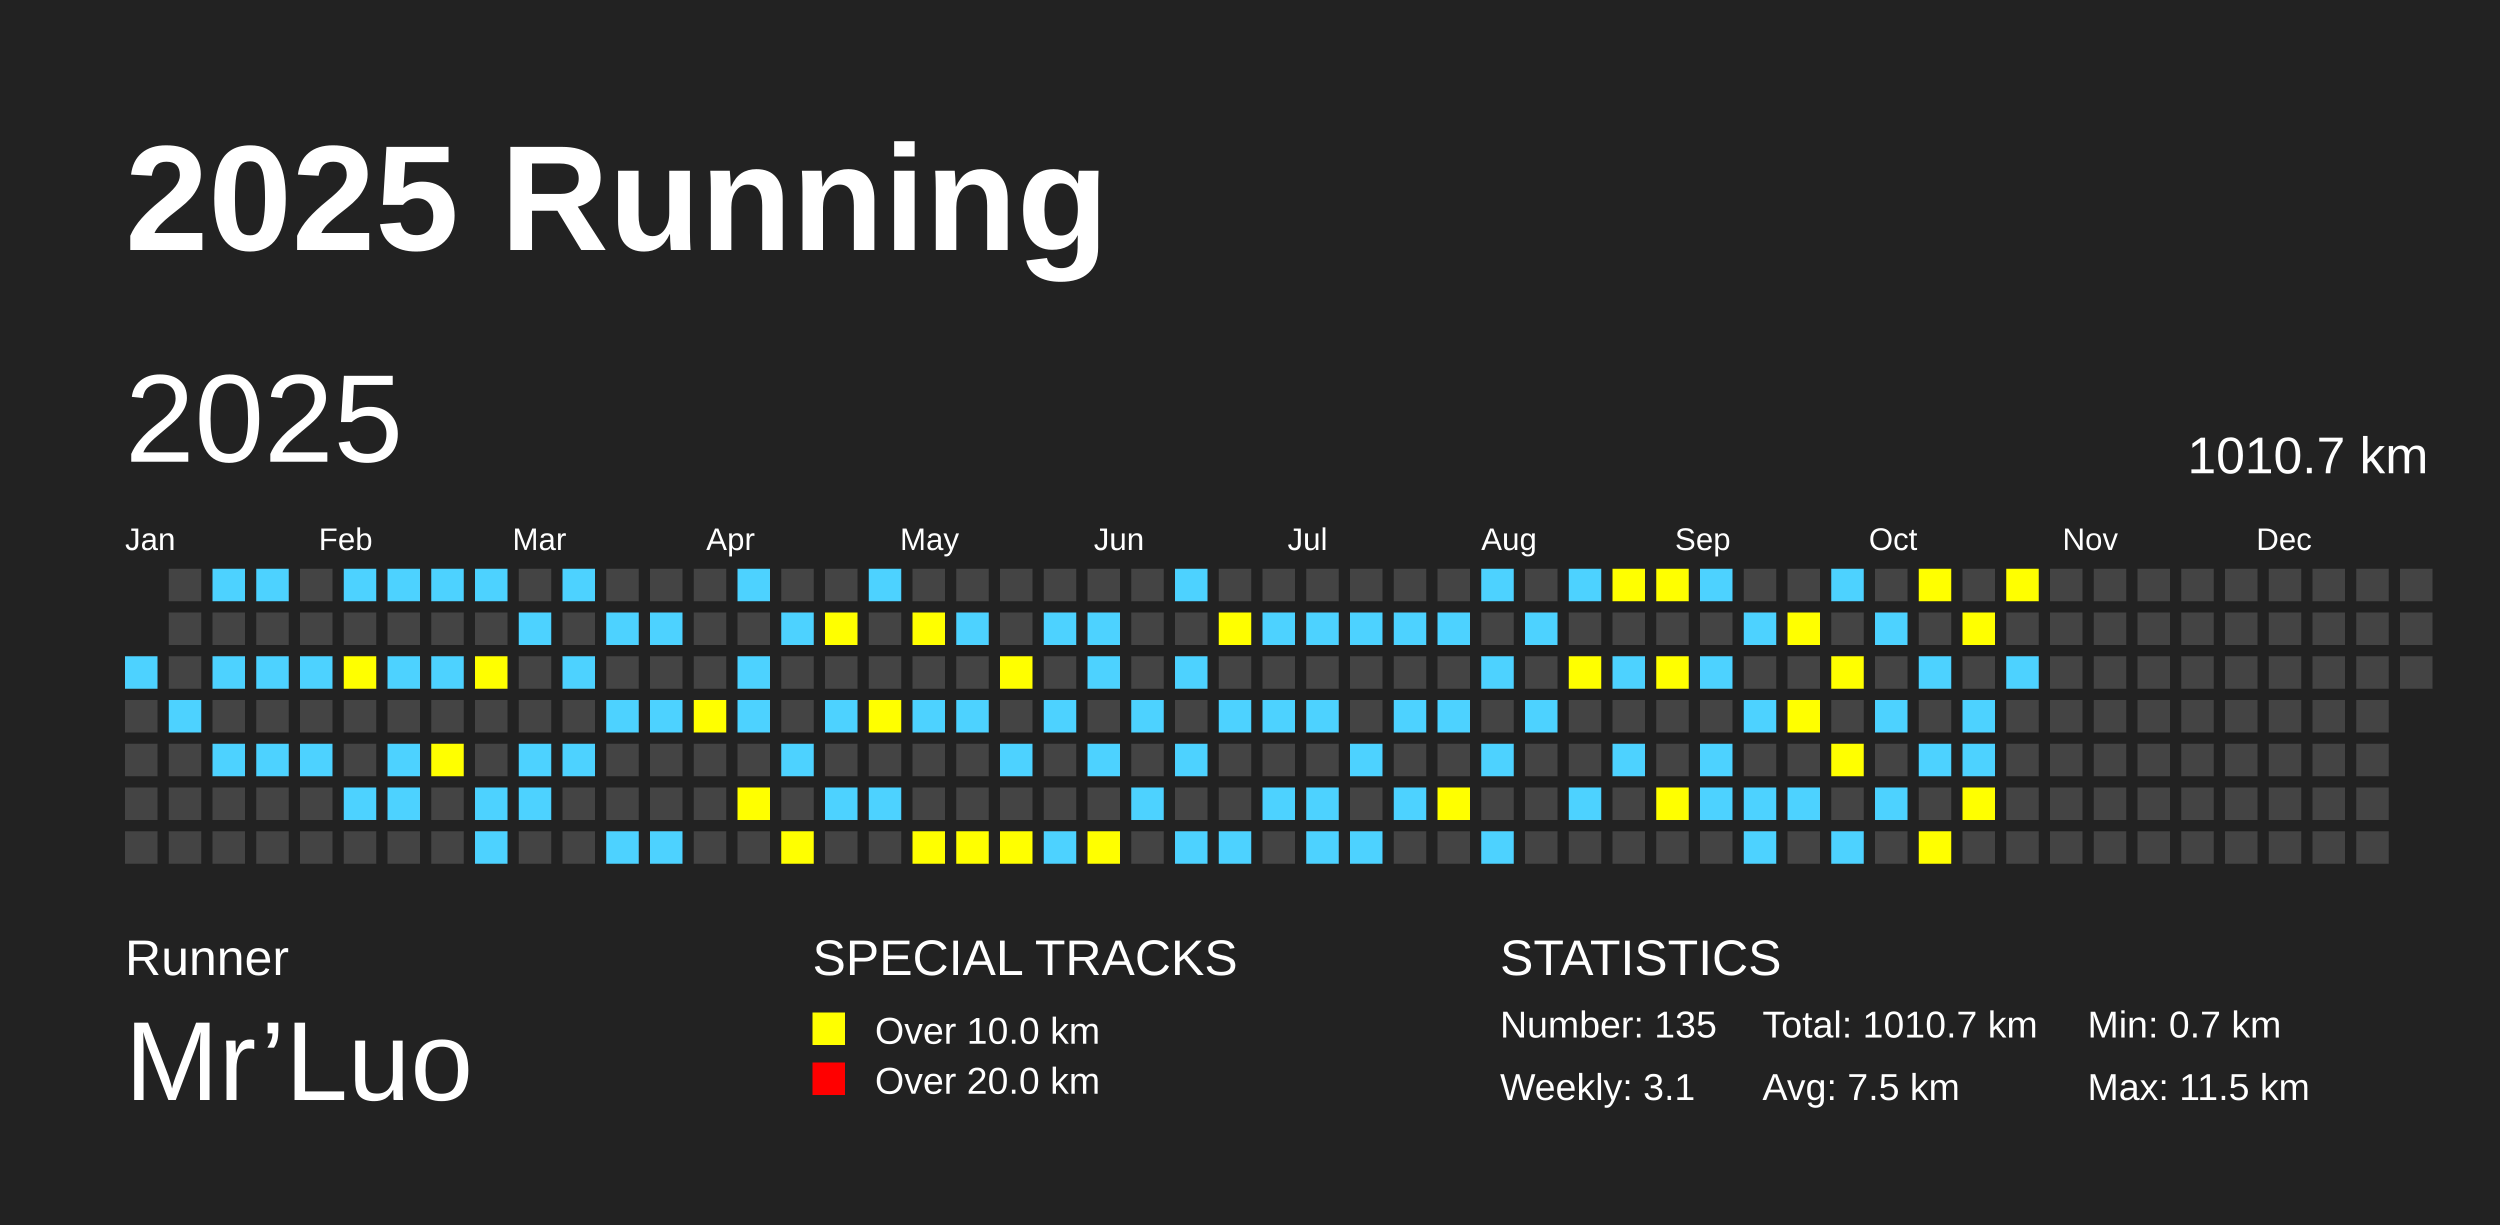
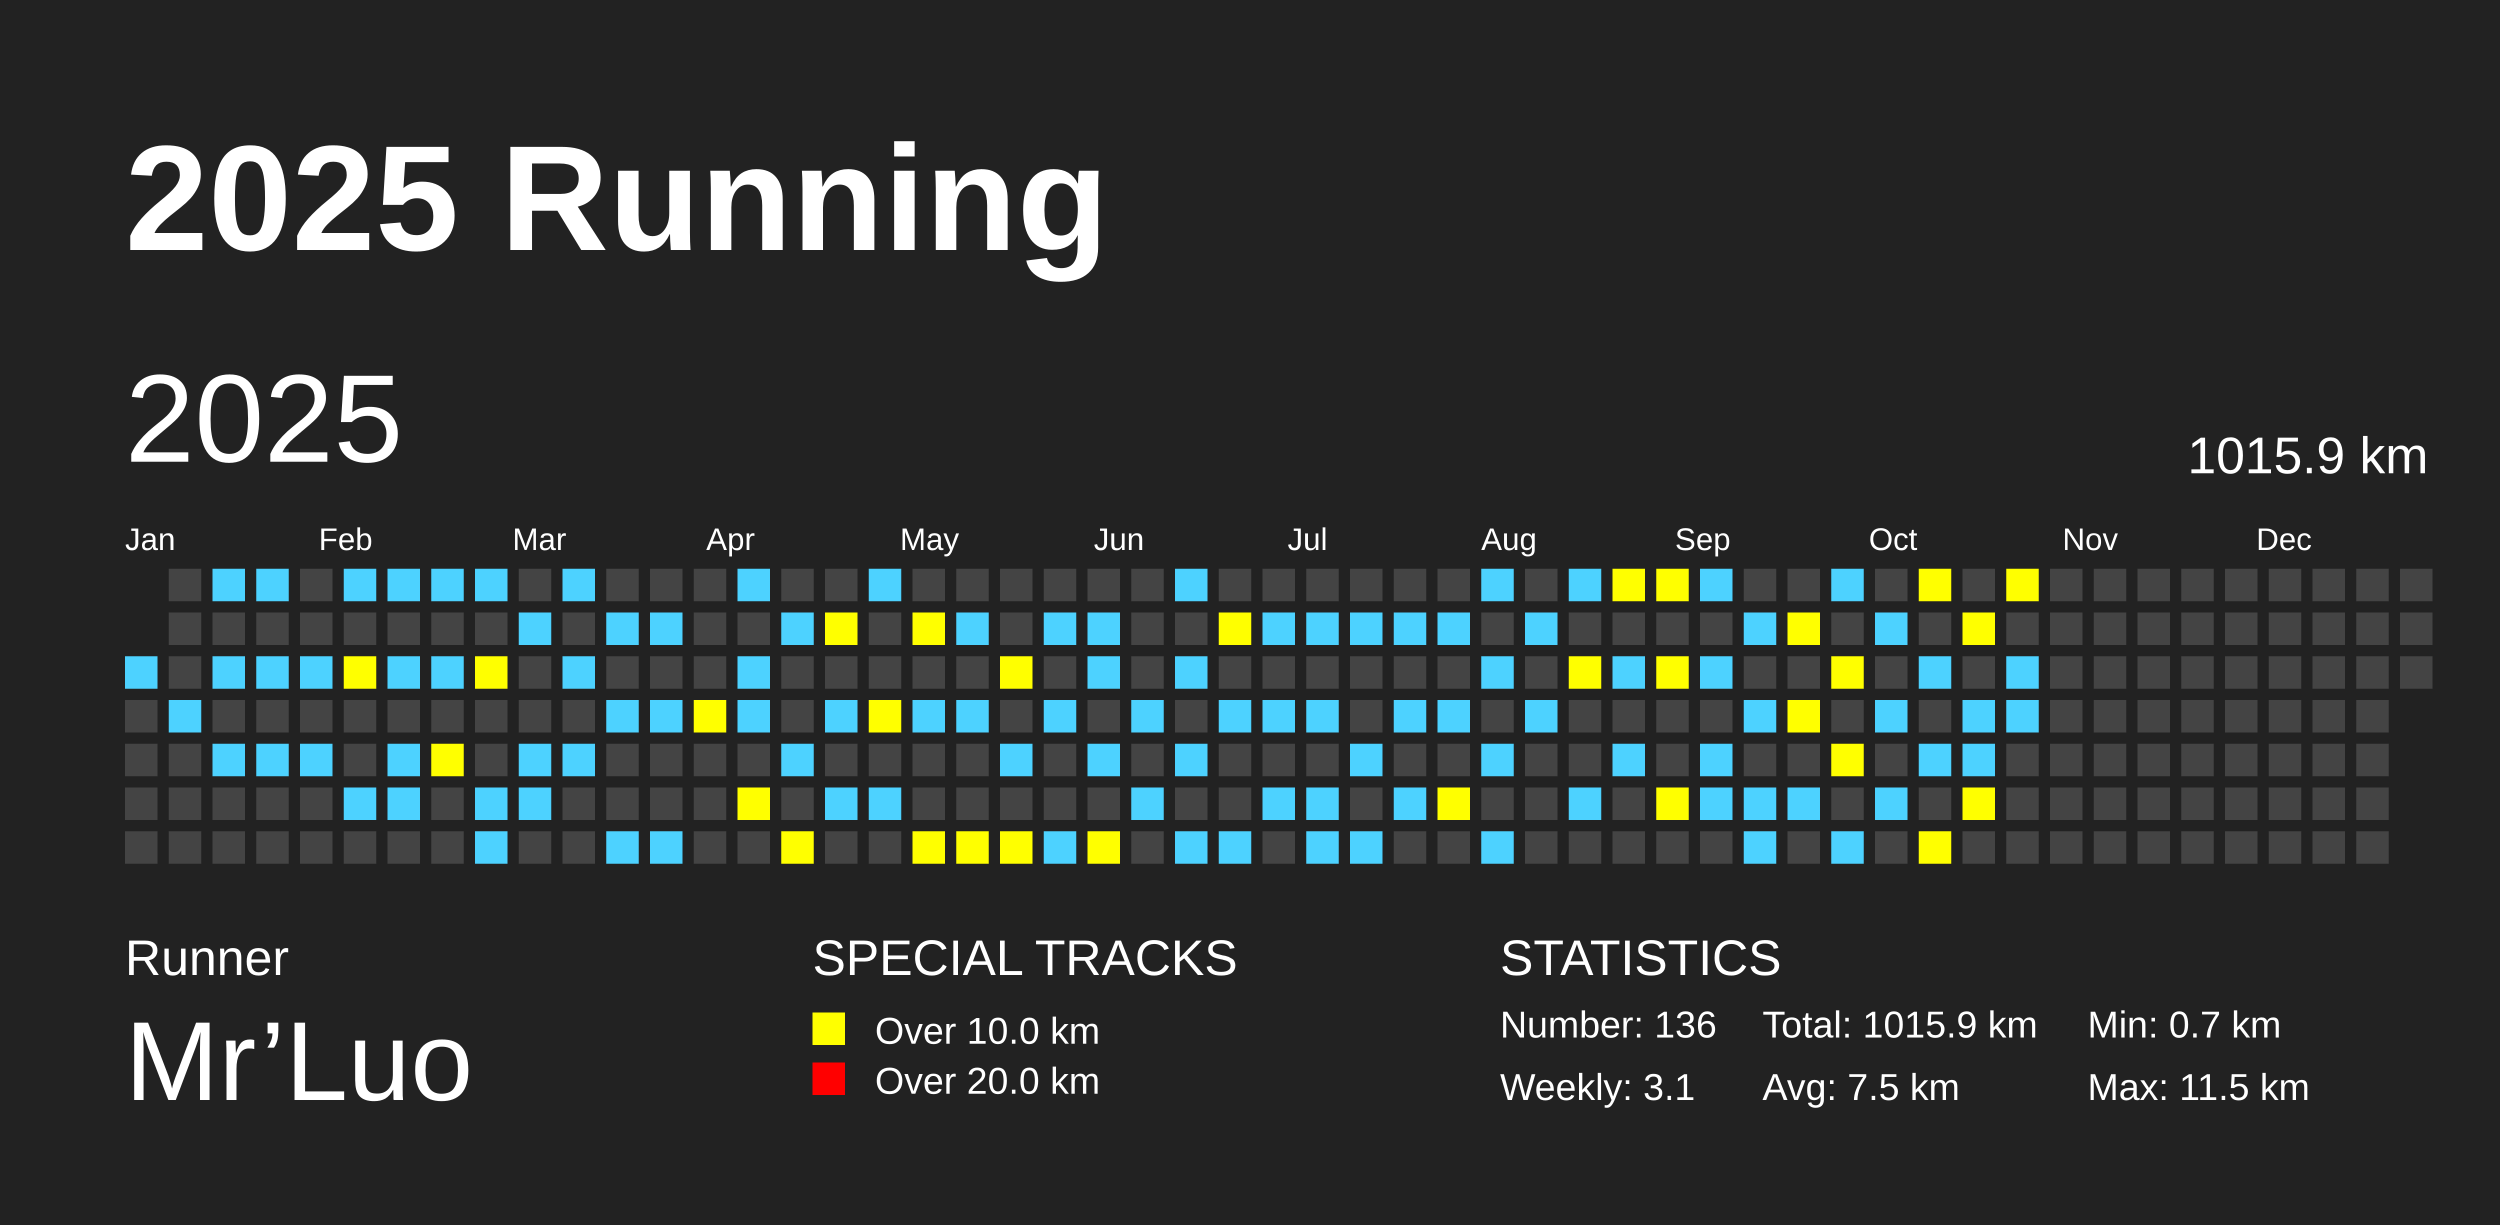
<svg xmlns="http://www.w3.org/2000/svg" baseProfile="full" height="98mm" version="1.1" viewBox="0,0,200,98" width="200mm">
  <defs />
  <rect fill="#222222" height="98" width="200" x="0" y="0" />
  <text fill="#FFFFFF" style="font-size:12px; font-family:Arial; font-weight:bold;" x="10" y="20">2025 Running</text>
  <text fill="#FFFFFF" style="font-size:4px; font-family:Arial" x="10" y="78">Runner</text>
  <text fill="#FFFFFF" style="font-size:9px; font-family:Arial" x="10" y="88">Mr’Luo</text>
  <text fill="#FFFFFF" style="font-size:4px; font-family:Arial" x="65" y="78">SPECIAL TRACKS</text>
  <rect fill="yellow" height="2.6" width="2.6" x="65" y="81" />
  <text fill="#FFFFFF" style="font-size:3px; font-family:Arial" x="70" y="83.5">Over 10.0 km</text>
  <rect fill="red" height="2.6" width="2.6" x="65" y="85" />
  <text fill="#FFFFFF" style="font-size:3px; font-family:Arial" x="70" y="87.5">Over 20.0 km</text>
  <text fill="#FFFFFF" style="font-size:4px; font-family:Arial" x="120" y="78">STATISTICS</text>
-   <text fill="#FFFFFF" style="font-size:3px; font-family:Arial" x="120" y="83">Number: 135</text>
+   <text fill="#FFFFFF" style="font-size:3px; font-family:Arial" x="120" y="83">Number: 136</text>
  <text fill="#FFFFFF" style="font-size:3px; font-family:Arial" x="120" y="88">Weekly: 3.1</text>
-   <text fill="#FFFFFF" style="font-size:3px; font-family:Arial" x="141" y="83">Total: 1010.7 km</text>
+   <text fill="#FFFFFF" style="font-size:3px; font-family:Arial" x="141" y="83">Total: 1015.9 km</text>
  <text fill="#FFFFFF" style="font-size:3px; font-family:Arial" x="141" y="88">Avg: 7.5 km</text>
  <text fill="#FFFFFF" style="font-size:3px; font-family:Arial" x="167" y="83">Min: 0.7 km</text>
  <text fill="#FFFFFF" style="font-size:3px; font-family:Arial" x="167" y="88">Max: 11.5 km</text>
  <text dominant-baseline="hanging" fill="#FFFFFF" style="font-size:10.0px; font-family:Arial;" x="10" y="30">2025</text>
-   <text dominant-baseline="hanging" fill="#FFFFFF" style="font-size:4.125px; font-family:Arial;" x="175" y="35">1010.7 km</text>
+   <text dominant-baseline="hanging" fill="#FFFFFF" style="font-size:4.125px; font-family:Arial;" x="175" y="35">1015.9 km</text>
  <text fill="#FFFFFF" style="font-size:2.5px; font-family:Arial" x="10.0" y="44">Jan</text>
  <text fill="#FFFFFF" style="font-size:2.5px; font-family:Arial" x="25.5" y="44">Feb</text>
  <text fill="#FFFFFF" style="font-size:2.5px; font-family:Arial" x="41.0" y="44">Mar</text>
  <text fill="#FFFFFF" style="font-size:2.5px; font-family:Arial" x="56.5" y="44">Apr</text>
  <text fill="#FFFFFF" style="font-size:2.5px; font-family:Arial" x="72.0" y="44">May</text>
  <text fill="#FFFFFF" style="font-size:2.5px; font-family:Arial" x="87.5" y="44">Jun</text>
  <text fill="#FFFFFF" style="font-size:2.5px; font-family:Arial" x="103.0" y="44">Jul</text>
  <text fill="#FFFFFF" style="font-size:2.5px; font-family:Arial" x="118.5" y="44">Aug</text>
  <text fill="#FFFFFF" style="font-size:2.5px; font-family:Arial" x="134.0" y="44">Sep</text>
  <text fill="#FFFFFF" style="font-size:2.5px; font-family:Arial" x="149.5" y="44">Oct</text>
  <text fill="#FFFFFF" style="font-size:2.5px; font-family:Arial" x="165.0" y="44">Nov</text>
  <text fill="#FFFFFF" style="font-size:2.5px; font-family:Arial" x="180.5" y="44">Dec</text>
  <rect fill="#4DD2FF" height="2.6" width="2.6" x="10.0" y="52.5" />
  <rect fill="#444444" height="2.6" width="2.6" x="10.0" y="56.0" />
  <rect fill="#444444" height="2.6" width="2.6" x="10.0" y="59.5" />
  <rect fill="#444444" height="2.6" width="2.6" x="10.0" y="63.0" />
  <rect fill="#444444" height="2.6" width="2.6" x="10.0" y="66.5" />
  <rect fill="#444444" height="2.6" width="2.6" x="13.5" y="45.5" />
  <rect fill="#444444" height="2.6" width="2.6" x="13.5" y="49.0" />
  <rect fill="#444444" height="2.6" width="2.6" x="13.5" y="52.5" />
  <rect fill="#4DD2FF" height="2.6" width="2.6" x="13.5" y="56.0" />
  <rect fill="#444444" height="2.6" width="2.6" x="13.5" y="59.5" />
  <rect fill="#444444" height="2.6" width="2.6" x="13.5" y="63.0" />
  <rect fill="#444444" height="2.6" width="2.6" x="13.5" y="66.5" />
  <rect fill="#4DD2FF" height="2.6" width="2.6" x="17.0" y="45.5" />
  <rect fill="#444444" height="2.6" width="2.6" x="17.0" y="49.0" />
  <rect fill="#4DD2FF" height="2.6" width="2.6" x="17.0" y="52.5" />
  <rect fill="#444444" height="2.6" width="2.6" x="17.0" y="56.0" />
  <rect fill="#4DD2FF" height="2.6" width="2.6" x="17.0" y="59.5" />
  <rect fill="#444444" height="2.6" width="2.6" x="17.0" y="63.0" />
  <rect fill="#444444" height="2.6" width="2.6" x="17.0" y="66.5" />
  <rect fill="#4DD2FF" height="2.6" width="2.6" x="20.5" y="45.5" />
  <rect fill="#444444" height="2.6" width="2.6" x="20.5" y="49.0" />
  <rect fill="#4DD2FF" height="2.6" width="2.6" x="20.5" y="52.5" />
  <rect fill="#444444" height="2.6" width="2.6" x="20.5" y="56.0" />
  <rect fill="#4DD2FF" height="2.6" width="2.6" x="20.5" y="59.5" />
  <rect fill="#444444" height="2.6" width="2.6" x="20.5" y="63.0" />
  <rect fill="#444444" height="2.6" width="2.6" x="20.5" y="66.5" />
  <rect fill="#444444" height="2.6" width="2.6" x="24.0" y="45.5" />
  <rect fill="#444444" height="2.6" width="2.6" x="24.0" y="49.0" />
  <rect fill="#4DD2FF" height="2.6" width="2.6" x="24.0" y="52.5" />
  <rect fill="#444444" height="2.6" width="2.6" x="24.0" y="56.0" />
  <rect fill="#4DD2FF" height="2.6" width="2.6" x="24.0" y="59.5" />
  <rect fill="#444444" height="2.6" width="2.6" x="24.0" y="63.0" />
  <rect fill="#444444" height="2.6" width="2.6" x="24.0" y="66.5" />
  <rect fill="#4DD2FF" height="2.6" width="2.6" x="27.5" y="45.5" />
  <rect fill="#444444" height="2.6" width="2.6" x="27.5" y="49.0" />
  <rect fill="yellow" height="2.6" width="2.6" x="27.5" y="52.5" />
  <rect fill="#444444" height="2.6" width="2.6" x="27.5" y="56.0" />
  <rect fill="#444444" height="2.6" width="2.6" x="27.5" y="59.5" />
  <rect fill="#4DD2FF" height="2.6" width="2.6" x="27.5" y="63.0" />
  <rect fill="#444444" height="2.6" width="2.6" x="27.5" y="66.5" />
  <rect fill="#4DD2FF" height="2.6" width="2.6" x="31.0" y="45.5" />
  <rect fill="#444444" height="2.6" width="2.6" x="31.0" y="49.0" />
  <rect fill="#4DD2FF" height="2.6" width="2.6" x="31.0" y="52.5" />
  <rect fill="#444444" height="2.6" width="2.6" x="31.0" y="56.0" />
  <rect fill="#4DD2FF" height="2.6" width="2.6" x="31.0" y="59.5" />
  <rect fill="#4DD2FF" height="2.6" width="2.6" x="31.0" y="63.0" />
  <rect fill="#444444" height="2.6" width="2.6" x="31.0" y="66.5" />
  <rect fill="#4DD2FF" height="2.6" width="2.6" x="34.5" y="45.5" />
  <rect fill="#444444" height="2.6" width="2.6" x="34.5" y="49.0" />
  <rect fill="#4DD2FF" height="2.6" width="2.6" x="34.5" y="52.5" />
  <rect fill="#444444" height="2.6" width="2.6" x="34.5" y="56.0" />
  <rect fill="yellow" height="2.6" width="2.6" x="34.5" y="59.5" />
  <rect fill="#444444" height="2.6" width="2.6" x="34.5" y="63.0" />
  <rect fill="#444444" height="2.6" width="2.6" x="34.5" y="66.5" />
  <rect fill="#4DD2FF" height="2.6" width="2.6" x="38.0" y="45.5" />
  <rect fill="#444444" height="2.6" width="2.6" x="38.0" y="49.0" />
  <rect fill="yellow" height="2.6" width="2.6" x="38.0" y="52.5" />
  <rect fill="#444444" height="2.6" width="2.6" x="38.0" y="56.0" />
  <rect fill="#444444" height="2.6" width="2.6" x="38.0" y="59.5" />
  <rect fill="#4DD2FF" height="2.6" width="2.6" x="38.0" y="63.0" />
  <rect fill="#4DD2FF" height="2.6" width="2.6" x="38.0" y="66.5" />
  <rect fill="#444444" height="2.6" width="2.6" x="41.5" y="45.5" />
  <rect fill="#4DD2FF" height="2.6" width="2.6" x="41.5" y="49.0" />
  <rect fill="#444444" height="2.6" width="2.6" x="41.5" y="52.5" />
  <rect fill="#444444" height="2.6" width="2.6" x="41.5" y="56.0" />
  <rect fill="#4DD2FF" height="2.6" width="2.6" x="41.5" y="59.5" />
  <rect fill="#4DD2FF" height="2.6" width="2.6" x="41.5" y="63.0" />
  <rect fill="#444444" height="2.6" width="2.6" x="41.5" y="66.5" />
  <rect fill="#4DD2FF" height="2.6" width="2.6" x="45.0" y="45.5" />
  <rect fill="#444444" height="2.6" width="2.6" x="45.0" y="49.0" />
  <rect fill="#4DD2FF" height="2.6" width="2.6" x="45.0" y="52.5" />
  <rect fill="#444444" height="2.6" width="2.6" x="45.0" y="56.0" />
  <rect fill="#4DD2FF" height="2.6" width="2.6" x="45.0" y="59.5" />
  <rect fill="#444444" height="2.6" width="2.6" x="45.0" y="63.0" />
  <rect fill="#444444" height="2.6" width="2.6" x="45.0" y="66.5" />
  <rect fill="#444444" height="2.6" width="2.6" x="48.5" y="45.5" />
  <rect fill="#4DD2FF" height="2.6" width="2.6" x="48.5" y="49.0" />
  <rect fill="#444444" height="2.6" width="2.6" x="48.5" y="52.5" />
  <rect fill="#4DD2FF" height="2.6" width="2.6" x="48.5" y="56.0" />
  <rect fill="#444444" height="2.6" width="2.6" x="48.5" y="59.5" />
  <rect fill="#444444" height="2.6" width="2.6" x="48.5" y="63.0" />
  <rect fill="#4DD2FF" height="2.6" width="2.6" x="48.5" y="66.5" />
  <rect fill="#444444" height="2.6" width="2.6" x="52.0" y="45.5" />
  <rect fill="#4DD2FF" height="2.6" width="2.6" x="52.0" y="49.0" />
  <rect fill="#444444" height="2.6" width="2.6" x="52.0" y="52.5" />
  <rect fill="#4DD2FF" height="2.6" width="2.6" x="52.0" y="56.0" />
  <rect fill="#444444" height="2.6" width="2.6" x="52.0" y="59.5" />
  <rect fill="#444444" height="2.6" width="2.6" x="52.0" y="63.0" />
  <rect fill="#4DD2FF" height="2.6" width="2.6" x="52.0" y="66.5" />
  <rect fill="#444444" height="2.6" width="2.6" x="55.5" y="45.5" />
  <rect fill="#444444" height="2.6" width="2.6" x="55.5" y="49.0" />
  <rect fill="#444444" height="2.6" width="2.6" x="55.5" y="52.5" />
  <rect fill="yellow" height="2.6" width="2.6" x="55.5" y="56.0" />
  <rect fill="#444444" height="2.6" width="2.6" x="55.5" y="59.5" />
  <rect fill="#444444" height="2.6" width="2.6" x="55.5" y="63.0" />
  <rect fill="#444444" height="2.6" width="2.6" x="55.5" y="66.5" />
  <rect fill="#4DD2FF" height="2.6" width="2.6" x="59.0" y="45.5" />
  <rect fill="#444444" height="2.6" width="2.6" x="59.0" y="49.0" />
  <rect fill="#4DD2FF" height="2.6" width="2.6" x="59.0" y="52.5" />
  <rect fill="#4DD2FF" height="2.6" width="2.6" x="59.0" y="56.0" />
  <rect fill="#444444" height="2.6" width="2.6" x="59.0" y="59.5" />
  <rect fill="yellow" height="2.6" width="2.6" x="59.0" y="63.0" />
  <rect fill="#444444" height="2.6" width="2.6" x="59.0" y="66.5" />
  <rect fill="#444444" height="2.6" width="2.6" x="62.5" y="45.5" />
  <rect fill="#4DD2FF" height="2.6" width="2.6" x="62.5" y="49.0" />
  <rect fill="#444444" height="2.6" width="2.6" x="62.5" y="52.5" />
  <rect fill="#444444" height="2.6" width="2.6" x="62.5" y="56.0" />
  <rect fill="#4DD2FF" height="2.6" width="2.6" x="62.5" y="59.5" />
  <rect fill="#444444" height="2.6" width="2.6" x="62.5" y="63.0" />
  <rect fill="yellow" height="2.6" width="2.6" x="62.5" y="66.5" />
  <rect fill="#444444" height="2.6" width="2.6" x="66.0" y="45.5" />
  <rect fill="yellow" height="2.6" width="2.6" x="66.0" y="49.0" />
  <rect fill="#444444" height="2.6" width="2.6" x="66.0" y="52.5" />
  <rect fill="#4DD2FF" height="2.6" width="2.6" x="66.0" y="56.0" />
  <rect fill="#444444" height="2.6" width="2.6" x="66.0" y="59.5" />
  <rect fill="#4DD2FF" height="2.6" width="2.6" x="66.0" y="63.0" />
  <rect fill="#444444" height="2.6" width="2.6" x="66.0" y="66.5" />
  <rect fill="#4DD2FF" height="2.6" width="2.6" x="69.5" y="45.5" />
  <rect fill="#444444" height="2.6" width="2.6" x="69.5" y="49.0" />
  <rect fill="#444444" height="2.6" width="2.6" x="69.5" y="52.5" />
  <rect fill="yellow" height="2.6" width="2.6" x="69.5" y="56.0" />
  <rect fill="#444444" height="2.6" width="2.6" x="69.5" y="59.5" />
  <rect fill="#4DD2FF" height="2.6" width="2.6" x="69.5" y="63.0" />
  <rect fill="#444444" height="2.6" width="2.6" x="69.5" y="66.5" />
  <rect fill="#444444" height="2.6" width="2.6" x="73.0" y="45.5" />
  <rect fill="yellow" height="2.6" width="2.6" x="73.0" y="49.0" />
  <rect fill="#444444" height="2.6" width="2.6" x="73.0" y="52.5" />
  <rect fill="#4DD2FF" height="2.6" width="2.6" x="73.0" y="56.0" />
  <rect fill="#444444" height="2.6" width="2.6" x="73.0" y="59.5" />
  <rect fill="#444444" height="2.6" width="2.6" x="73.0" y="63.0" />
  <rect fill="yellow" height="2.6" width="2.6" x="73.0" y="66.5" />
  <rect fill="#444444" height="2.6" width="2.6" x="76.5" y="45.5" />
  <rect fill="#4DD2FF" height="2.6" width="2.6" x="76.5" y="49.0" />
  <rect fill="#444444" height="2.6" width="2.6" x="76.5" y="52.5" />
  <rect fill="#4DD2FF" height="2.6" width="2.6" x="76.5" y="56.0" />
  <rect fill="#444444" height="2.6" width="2.6" x="76.5" y="59.5" />
  <rect fill="#444444" height="2.6" width="2.6" x="76.5" y="63.0" />
  <rect fill="yellow" height="2.6" width="2.6" x="76.5" y="66.5" />
  <rect fill="#444444" height="2.6" width="2.6" x="80.0" y="45.5" />
  <rect fill="#444444" height="2.6" width="2.6" x="80.0" y="49.0" />
  <rect fill="yellow" height="2.6" width="2.6" x="80.0" y="52.5" />
  <rect fill="#444444" height="2.6" width="2.6" x="80.0" y="56.0" />
  <rect fill="#4DD2FF" height="2.6" width="2.6" x="80.0" y="59.5" />
  <rect fill="#444444" height="2.6" width="2.6" x="80.0" y="63.0" />
  <rect fill="yellow" height="2.6" width="2.6" x="80.0" y="66.5" />
  <rect fill="#444444" height="2.6" width="2.6" x="83.5" y="45.5" />
  <rect fill="#4DD2FF" height="2.6" width="2.6" x="83.5" y="49.0" />
  <rect fill="#444444" height="2.6" width="2.6" x="83.5" y="52.5" />
  <rect fill="#4DD2FF" height="2.6" width="2.6" x="83.5" y="56.0" />
  <rect fill="#444444" height="2.6" width="2.6" x="83.5" y="59.5" />
  <rect fill="#444444" height="2.6" width="2.6" x="83.5" y="63.0" />
  <rect fill="#4DD2FF" height="2.6" width="2.6" x="83.5" y="66.5" />
  <rect fill="#444444" height="2.6" width="2.6" x="87.0" y="45.5" />
  <rect fill="#4DD2FF" height="2.6" width="2.6" x="87.0" y="49.0" />
  <rect fill="#4DD2FF" height="2.6" width="2.6" x="87.0" y="52.5" />
  <rect fill="#444444" height="2.6" width="2.6" x="87.0" y="56.0" />
  <rect fill="#4DD2FF" height="2.6" width="2.6" x="87.0" y="59.5" />
  <rect fill="#444444" height="2.6" width="2.6" x="87.0" y="63.0" />
  <rect fill="yellow" height="2.6" width="2.6" x="87.0" y="66.5" />
  <rect fill="#444444" height="2.6" width="2.6" x="90.5" y="45.5" />
  <rect fill="#444444" height="2.6" width="2.6" x="90.5" y="49.0" />
  <rect fill="#444444" height="2.6" width="2.6" x="90.5" y="52.5" />
  <rect fill="#4DD2FF" height="2.6" width="2.6" x="90.5" y="56.0" />
  <rect fill="#444444" height="2.6" width="2.6" x="90.5" y="59.5" />
  <rect fill="#4DD2FF" height="2.6" width="2.6" x="90.5" y="63.0" />
  <rect fill="#444444" height="2.6" width="2.6" x="90.5" y="66.5" />
  <rect fill="#4DD2FF" height="2.6" width="2.6" x="94.0" y="45.5" />
  <rect fill="#444444" height="2.6" width="2.6" x="94.0" y="49.0" />
  <rect fill="#4DD2FF" height="2.6" width="2.6" x="94.0" y="52.5" />
  <rect fill="#444444" height="2.6" width="2.6" x="94.0" y="56.0" />
  <rect fill="#4DD2FF" height="2.6" width="2.6" x="94.0" y="59.5" />
  <rect fill="#444444" height="2.6" width="2.6" x="94.0" y="63.0" />
  <rect fill="#4DD2FF" height="2.6" width="2.6" x="94.0" y="66.5" />
  <rect fill="#444444" height="2.6" width="2.6" x="97.5" y="45.5" />
  <rect fill="yellow" height="2.6" width="2.6" x="97.5" y="49.0" />
  <rect fill="#444444" height="2.6" width="2.6" x="97.5" y="52.5" />
  <rect fill="#4DD2FF" height="2.6" width="2.6" x="97.5" y="56.0" />
  <rect fill="#444444" height="2.6" width="2.6" x="97.5" y="59.5" />
  <rect fill="#444444" height="2.6" width="2.6" x="97.5" y="63.0" />
  <rect fill="#4DD2FF" height="2.6" width="2.6" x="97.5" y="66.5" />
  <rect fill="#444444" height="2.6" width="2.6" x="101.0" y="45.5" />
  <rect fill="#4DD2FF" height="2.6" width="2.6" x="101.0" y="49.0" />
  <rect fill="#444444" height="2.6" width="2.6" x="101.0" y="52.5" />
  <rect fill="#4DD2FF" height="2.6" width="2.6" x="101.0" y="56.0" />
  <rect fill="#444444" height="2.6" width="2.6" x="101.0" y="59.5" />
  <rect fill="#4DD2FF" height="2.6" width="2.6" x="101.0" y="63.0" />
  <rect fill="#444444" height="2.6" width="2.6" x="101.0" y="66.5" />
  <rect fill="#444444" height="2.6" width="2.6" x="104.5" y="45.5" />
  <rect fill="#4DD2FF" height="2.6" width="2.6" x="104.5" y="49.0" />
  <rect fill="#444444" height="2.6" width="2.6" x="104.5" y="52.5" />
  <rect fill="#4DD2FF" height="2.6" width="2.6" x="104.5" y="56.0" />
  <rect fill="#444444" height="2.6" width="2.6" x="104.5" y="59.5" />
  <rect fill="#4DD2FF" height="2.6" width="2.6" x="104.5" y="63.0" />
  <rect fill="#4DD2FF" height="2.6" width="2.6" x="104.5" y="66.5" />
  <rect fill="#444444" height="2.6" width="2.6" x="108.0" y="45.5" />
  <rect fill="#4DD2FF" height="2.6" width="2.6" x="108.0" y="49.0" />
  <rect fill="#444444" height="2.6" width="2.6" x="108.0" y="52.5" />
  <rect fill="#444444" height="2.6" width="2.6" x="108.0" y="56.0" />
  <rect fill="#4DD2FF" height="2.6" width="2.6" x="108.0" y="59.5" />
  <rect fill="#444444" height="2.6" width="2.6" x="108.0" y="63.0" />
  <rect fill="#4DD2FF" height="2.6" width="2.6" x="108.0" y="66.5" />
  <rect fill="#444444" height="2.6" width="2.6" x="111.5" y="45.5" />
  <rect fill="#4DD2FF" height="2.6" width="2.6" x="111.5" y="49.0" />
  <rect fill="#444444" height="2.6" width="2.6" x="111.5" y="52.5" />
  <rect fill="#4DD2FF" height="2.6" width="2.6" x="111.5" y="56.0" />
  <rect fill="#444444" height="2.6" width="2.6" x="111.5" y="59.5" />
  <rect fill="#4DD2FF" height="2.6" width="2.6" x="111.5" y="63.0" />
  <rect fill="#444444" height="2.6" width="2.6" x="111.5" y="66.5" />
  <rect fill="#444444" height="2.6" width="2.6" x="115.0" y="45.5" />
  <rect fill="#4DD2FF" height="2.6" width="2.6" x="115.0" y="49.0" />
  <rect fill="#444444" height="2.6" width="2.6" x="115.0" y="52.5" />
  <rect fill="#4DD2FF" height="2.6" width="2.6" x="115.0" y="56.0" />
  <rect fill="#444444" height="2.6" width="2.6" x="115.0" y="59.5" />
  <rect fill="yellow" height="2.6" width="2.6" x="115.0" y="63.0" />
  <rect fill="#444444" height="2.6" width="2.6" x="115.0" y="66.5" />
  <rect fill="#4DD2FF" height="2.6" width="2.6" x="118.5" y="45.5" />
  <rect fill="#444444" height="2.6" width="2.6" x="118.5" y="49.0" />
  <rect fill="#4DD2FF" height="2.6" width="2.6" x="118.5" y="52.5" />
  <rect fill="#444444" height="2.6" width="2.6" x="118.5" y="56.0" />
  <rect fill="#4DD2FF" height="2.6" width="2.6" x="118.5" y="59.5" />
  <rect fill="#444444" height="2.6" width="2.6" x="118.5" y="63.0" />
  <rect fill="#4DD2FF" height="2.6" width="2.6" x="118.5" y="66.5" />
  <rect fill="#444444" height="2.6" width="2.6" x="122.0" y="45.5" />
  <rect fill="#4DD2FF" height="2.6" width="2.6" x="122.0" y="49.0" />
  <rect fill="#444444" height="2.6" width="2.6" x="122.0" y="52.5" />
  <rect fill="#4DD2FF" height="2.6" width="2.6" x="122.0" y="56.0" />
  <rect fill="#444444" height="2.6" width="2.6" x="122.0" y="59.5" />
  <rect fill="#444444" height="2.6" width="2.6" x="122.0" y="63.0" />
  <rect fill="#444444" height="2.6" width="2.6" x="122.0" y="66.5" />
  <rect fill="#4DD2FF" height="2.6" width="2.6" x="125.5" y="45.5" />
  <rect fill="#444444" height="2.6" width="2.6" x="125.5" y="49.0" />
  <rect fill="yellow" height="2.6" width="2.6" x="125.5" y="52.5" />
  <rect fill="#444444" height="2.6" width="2.6" x="125.5" y="56.0" />
  <rect fill="#444444" height="2.6" width="2.6" x="125.5" y="59.5" />
  <rect fill="#4DD2FF" height="2.6" width="2.6" x="125.5" y="63.0" />
  <rect fill="#444444" height="2.6" width="2.6" x="125.5" y="66.5" />
  <rect fill="yellow" height="2.6" width="2.6" x="129.0" y="45.5" />
  <rect fill="#444444" height="2.6" width="2.6" x="129.0" y="49.0" />
  <rect fill="#4DD2FF" height="2.6" width="2.6" x="129.0" y="52.5" />
  <rect fill="#444444" height="2.6" width="2.6" x="129.0" y="56.0" />
  <rect fill="#4DD2FF" height="2.6" width="2.6" x="129.0" y="59.5" />
  <rect fill="#444444" height="2.6" width="2.6" x="129.0" y="63.0" />
  <rect fill="#444444" height="2.6" width="2.6" x="129.0" y="66.5" />
  <rect fill="yellow" height="2.6" width="2.6" x="132.5" y="45.5" />
  <rect fill="#444444" height="2.6" width="2.6" x="132.5" y="49.0" />
  <rect fill="yellow" height="2.6" width="2.6" x="132.5" y="52.5" />
  <rect fill="#444444" height="2.6" width="2.6" x="132.5" y="56.0" />
  <rect fill="#444444" height="2.6" width="2.6" x="132.5" y="59.5" />
  <rect fill="yellow" height="2.6" width="2.6" x="132.5" y="63.0" />
  <rect fill="#444444" height="2.6" width="2.6" x="132.5" y="66.5" />
  <rect fill="#4DD2FF" height="2.6" width="2.6" x="136.0" y="45.5" />
  <rect fill="#444444" height="2.6" width="2.6" x="136.0" y="49.0" />
  <rect fill="#4DD2FF" height="2.6" width="2.6" x="136.0" y="52.5" />
  <rect fill="#444444" height="2.6" width="2.6" x="136.0" y="56.0" />
  <rect fill="#4DD2FF" height="2.6" width="2.6" x="136.0" y="59.5" />
  <rect fill="#4DD2FF" height="2.6" width="2.6" x="136.0" y="63.0" />
  <rect fill="#444444" height="2.6" width="2.6" x="136.0" y="66.5" />
  <rect fill="#444444" height="2.6" width="2.6" x="139.5" y="45.5" />
  <rect fill="#4DD2FF" height="2.6" width="2.6" x="139.5" y="49.0" />
  <rect fill="#444444" height="2.6" width="2.6" x="139.5" y="52.5" />
  <rect fill="#4DD2FF" height="2.6" width="2.6" x="139.5" y="56.0" />
  <rect fill="#444444" height="2.6" width="2.6" x="139.5" y="59.5" />
  <rect fill="#4DD2FF" height="2.6" width="2.6" x="139.5" y="63.0" />
  <rect fill="#4DD2FF" height="2.6" width="2.6" x="139.5" y="66.5" />
  <rect fill="#444444" height="2.6" width="2.6" x="143.0" y="45.5" />
  <rect fill="yellow" height="2.6" width="2.6" x="143.0" y="49.0" />
  <rect fill="#444444" height="2.6" width="2.6" x="143.0" y="52.5" />
  <rect fill="yellow" height="2.6" width="2.6" x="143.0" y="56.0" />
  <rect fill="#444444" height="2.6" width="2.6" x="143.0" y="59.5" />
  <rect fill="#4DD2FF" height="2.6" width="2.6" x="143.0" y="63.0" />
  <rect fill="#444444" height="2.6" width="2.6" x="143.0" y="66.5" />
  <rect fill="#4DD2FF" height="2.6" width="2.6" x="146.5" y="45.5" />
  <rect fill="#444444" height="2.6" width="2.6" x="146.5" y="49.0" />
  <rect fill="yellow" height="2.6" width="2.6" x="146.5" y="52.5" />
  <rect fill="#444444" height="2.6" width="2.6" x="146.5" y="56.0" />
  <rect fill="yellow" height="2.6" width="2.6" x="146.5" y="59.5" />
  <rect fill="#444444" height="2.6" width="2.6" x="146.5" y="63.0" />
  <rect fill="#4DD2FF" height="2.6" width="2.6" x="146.5" y="66.5" />
  <rect fill="#444444" height="2.6" width="2.6" x="150.0" y="45.5" />
  <rect fill="#4DD2FF" height="2.6" width="2.6" x="150.0" y="49.0" />
  <rect fill="#444444" height="2.6" width="2.6" x="150.0" y="52.5" />
  <rect fill="#4DD2FF" height="2.6" width="2.6" x="150.0" y="56.0" />
  <rect fill="#444444" height="2.6" width="2.6" x="150.0" y="59.5" />
  <rect fill="#4DD2FF" height="2.6" width="2.6" x="150.0" y="63.0" />
  <rect fill="#444444" height="2.6" width="2.6" x="150.0" y="66.5" />
  <rect fill="yellow" height="2.6" width="2.6" x="153.5" y="45.5" />
  <rect fill="#444444" height="2.6" width="2.6" x="153.5" y="49.0" />
  <rect fill="#4DD2FF" height="2.6" width="2.6" x="153.5" y="52.5" />
  <rect fill="#444444" height="2.6" width="2.6" x="153.5" y="56.0" />
  <rect fill="#4DD2FF" height="2.6" width="2.6" x="153.5" y="59.5" />
  <rect fill="#444444" height="2.6" width="2.6" x="153.5" y="63.0" />
  <rect fill="yellow" height="2.6" width="2.6" x="153.5" y="66.5" />
  <rect fill="#444444" height="2.6" width="2.6" x="157.0" y="45.5" />
  <rect fill="yellow" height="2.6" width="2.6" x="157.0" y="49.0" />
  <rect fill="#444444" height="2.6" width="2.6" x="157.0" y="52.5" />
  <rect fill="#4DD2FF" height="2.6" width="2.6" x="157.0" y="56.0" />
  <rect fill="#4DD2FF" height="2.6" width="2.6" x="157.0" y="59.5" />
  <rect fill="yellow" height="2.6" width="2.6" x="157.0" y="63.0" />
  <rect fill="#444444" height="2.6" width="2.6" x="157.0" y="66.5" />
  <rect fill="yellow" height="2.6" width="2.6" x="160.5" y="45.5" />
  <rect fill="#444444" height="2.6" width="2.6" x="160.5" y="49.0" />
  <rect fill="#4DD2FF" height="2.6" width="2.6" x="160.5" y="52.5" />
-   <rect fill="#444444" height="2.6" width="2.6" x="160.5" y="56.0" />
+   <rect fill="#4DD2FF" height="2.6" width="2.6" x="160.5" y="56.0" />
  <rect fill="#444444" height="2.6" width="2.6" x="160.5" y="59.5" />
  <rect fill="#444444" height="2.6" width="2.6" x="160.5" y="63.0" />
  <rect fill="#444444" height="2.6" width="2.6" x="160.5" y="66.5" />
  <rect fill="#444444" height="2.6" width="2.6" x="164.0" y="45.5" />
  <rect fill="#444444" height="2.6" width="2.6" x="164.0" y="49.0" />
  <rect fill="#444444" height="2.6" width="2.6" x="164.0" y="52.5" />
  <rect fill="#444444" height="2.6" width="2.6" x="164.0" y="56.0" />
  <rect fill="#444444" height="2.6" width="2.6" x="164.0" y="59.5" />
  <rect fill="#444444" height="2.6" width="2.6" x="164.0" y="63.0" />
  <rect fill="#444444" height="2.6" width="2.6" x="164.0" y="66.5" />
  <rect fill="#444444" height="2.6" width="2.6" x="167.5" y="45.5" />
  <rect fill="#444444" height="2.6" width="2.6" x="167.5" y="49.0" />
  <rect fill="#444444" height="2.6" width="2.6" x="167.5" y="52.5" />
  <rect fill="#444444" height="2.6" width="2.6" x="167.5" y="56.0" />
  <rect fill="#444444" height="2.6" width="2.6" x="167.5" y="59.5" />
  <rect fill="#444444" height="2.6" width="2.6" x="167.5" y="63.0" />
  <rect fill="#444444" height="2.6" width="2.6" x="167.5" y="66.5" />
  <rect fill="#444444" height="2.6" width="2.6" x="171.0" y="45.5" />
  <rect fill="#444444" height="2.6" width="2.6" x="171.0" y="49.0" />
  <rect fill="#444444" height="2.6" width="2.6" x="171.0" y="52.5" />
  <rect fill="#444444" height="2.6" width="2.6" x="171.0" y="56.0" />
  <rect fill="#444444" height="2.6" width="2.6" x="171.0" y="59.5" />
  <rect fill="#444444" height="2.6" width="2.6" x="171.0" y="63.0" />
  <rect fill="#444444" height="2.6" width="2.6" x="171.0" y="66.5" />
  <rect fill="#444444" height="2.6" width="2.6" x="174.5" y="45.5" />
  <rect fill="#444444" height="2.6" width="2.6" x="174.5" y="49.0" />
  <rect fill="#444444" height="2.6" width="2.6" x="174.5" y="52.5" />
  <rect fill="#444444" height="2.6" width="2.6" x="174.5" y="56.0" />
  <rect fill="#444444" height="2.6" width="2.6" x="174.5" y="59.5" />
  <rect fill="#444444" height="2.6" width="2.6" x="174.5" y="63.0" />
  <rect fill="#444444" height="2.6" width="2.6" x="174.5" y="66.5" />
  <rect fill="#444444" height="2.6" width="2.6" x="178.0" y="45.5" />
  <rect fill="#444444" height="2.6" width="2.6" x="178.0" y="49.0" />
  <rect fill="#444444" height="2.6" width="2.6" x="178.0" y="52.5" />
  <rect fill="#444444" height="2.6" width="2.6" x="178.0" y="56.0" />
  <rect fill="#444444" height="2.6" width="2.6" x="178.0" y="59.5" />
  <rect fill="#444444" height="2.6" width="2.6" x="178.0" y="63.0" />
  <rect fill="#444444" height="2.6" width="2.6" x="178.0" y="66.5" />
  <rect fill="#444444" height="2.6" width="2.6" x="181.5" y="45.5" />
  <rect fill="#444444" height="2.6" width="2.6" x="181.5" y="49.0" />
  <rect fill="#444444" height="2.6" width="2.6" x="181.5" y="52.5" />
  <rect fill="#444444" height="2.6" width="2.6" x="181.5" y="56.0" />
  <rect fill="#444444" height="2.6" width="2.6" x="181.5" y="59.5" />
  <rect fill="#444444" height="2.6" width="2.6" x="181.5" y="63.0" />
  <rect fill="#444444" height="2.6" width="2.6" x="181.5" y="66.5" />
  <rect fill="#444444" height="2.6" width="2.6" x="185.0" y="45.5" />
  <rect fill="#444444" height="2.6" width="2.6" x="185.0" y="49.0" />
  <rect fill="#444444" height="2.6" width="2.6" x="185.0" y="52.5" />
  <rect fill="#444444" height="2.6" width="2.6" x="185.0" y="56.0" />
  <rect fill="#444444" height="2.6" width="2.6" x="185.0" y="59.5" />
  <rect fill="#444444" height="2.6" width="2.6" x="185.0" y="63.0" />
  <rect fill="#444444" height="2.6" width="2.6" x="185.0" y="66.5" />
  <rect fill="#444444" height="2.6" width="2.6" x="188.5" y="45.5" />
  <rect fill="#444444" height="2.6" width="2.6" x="188.5" y="49.0" />
  <rect fill="#444444" height="2.6" width="2.6" x="188.5" y="52.5" />
  <rect fill="#444444" height="2.6" width="2.6" x="188.5" y="56.0" />
  <rect fill="#444444" height="2.6" width="2.6" x="188.5" y="59.5" />
  <rect fill="#444444" height="2.6" width="2.6" x="188.5" y="63.0" />
  <rect fill="#444444" height="2.6" width="2.6" x="188.5" y="66.5" />
  <rect fill="#444444" height="2.6" width="2.6" x="192.0" y="45.5" />
  <rect fill="#444444" height="2.6" width="2.6" x="192.0" y="49.0" />
  <rect fill="#444444" height="2.6" width="2.6" x="192.0" y="52.5" />
</svg>
